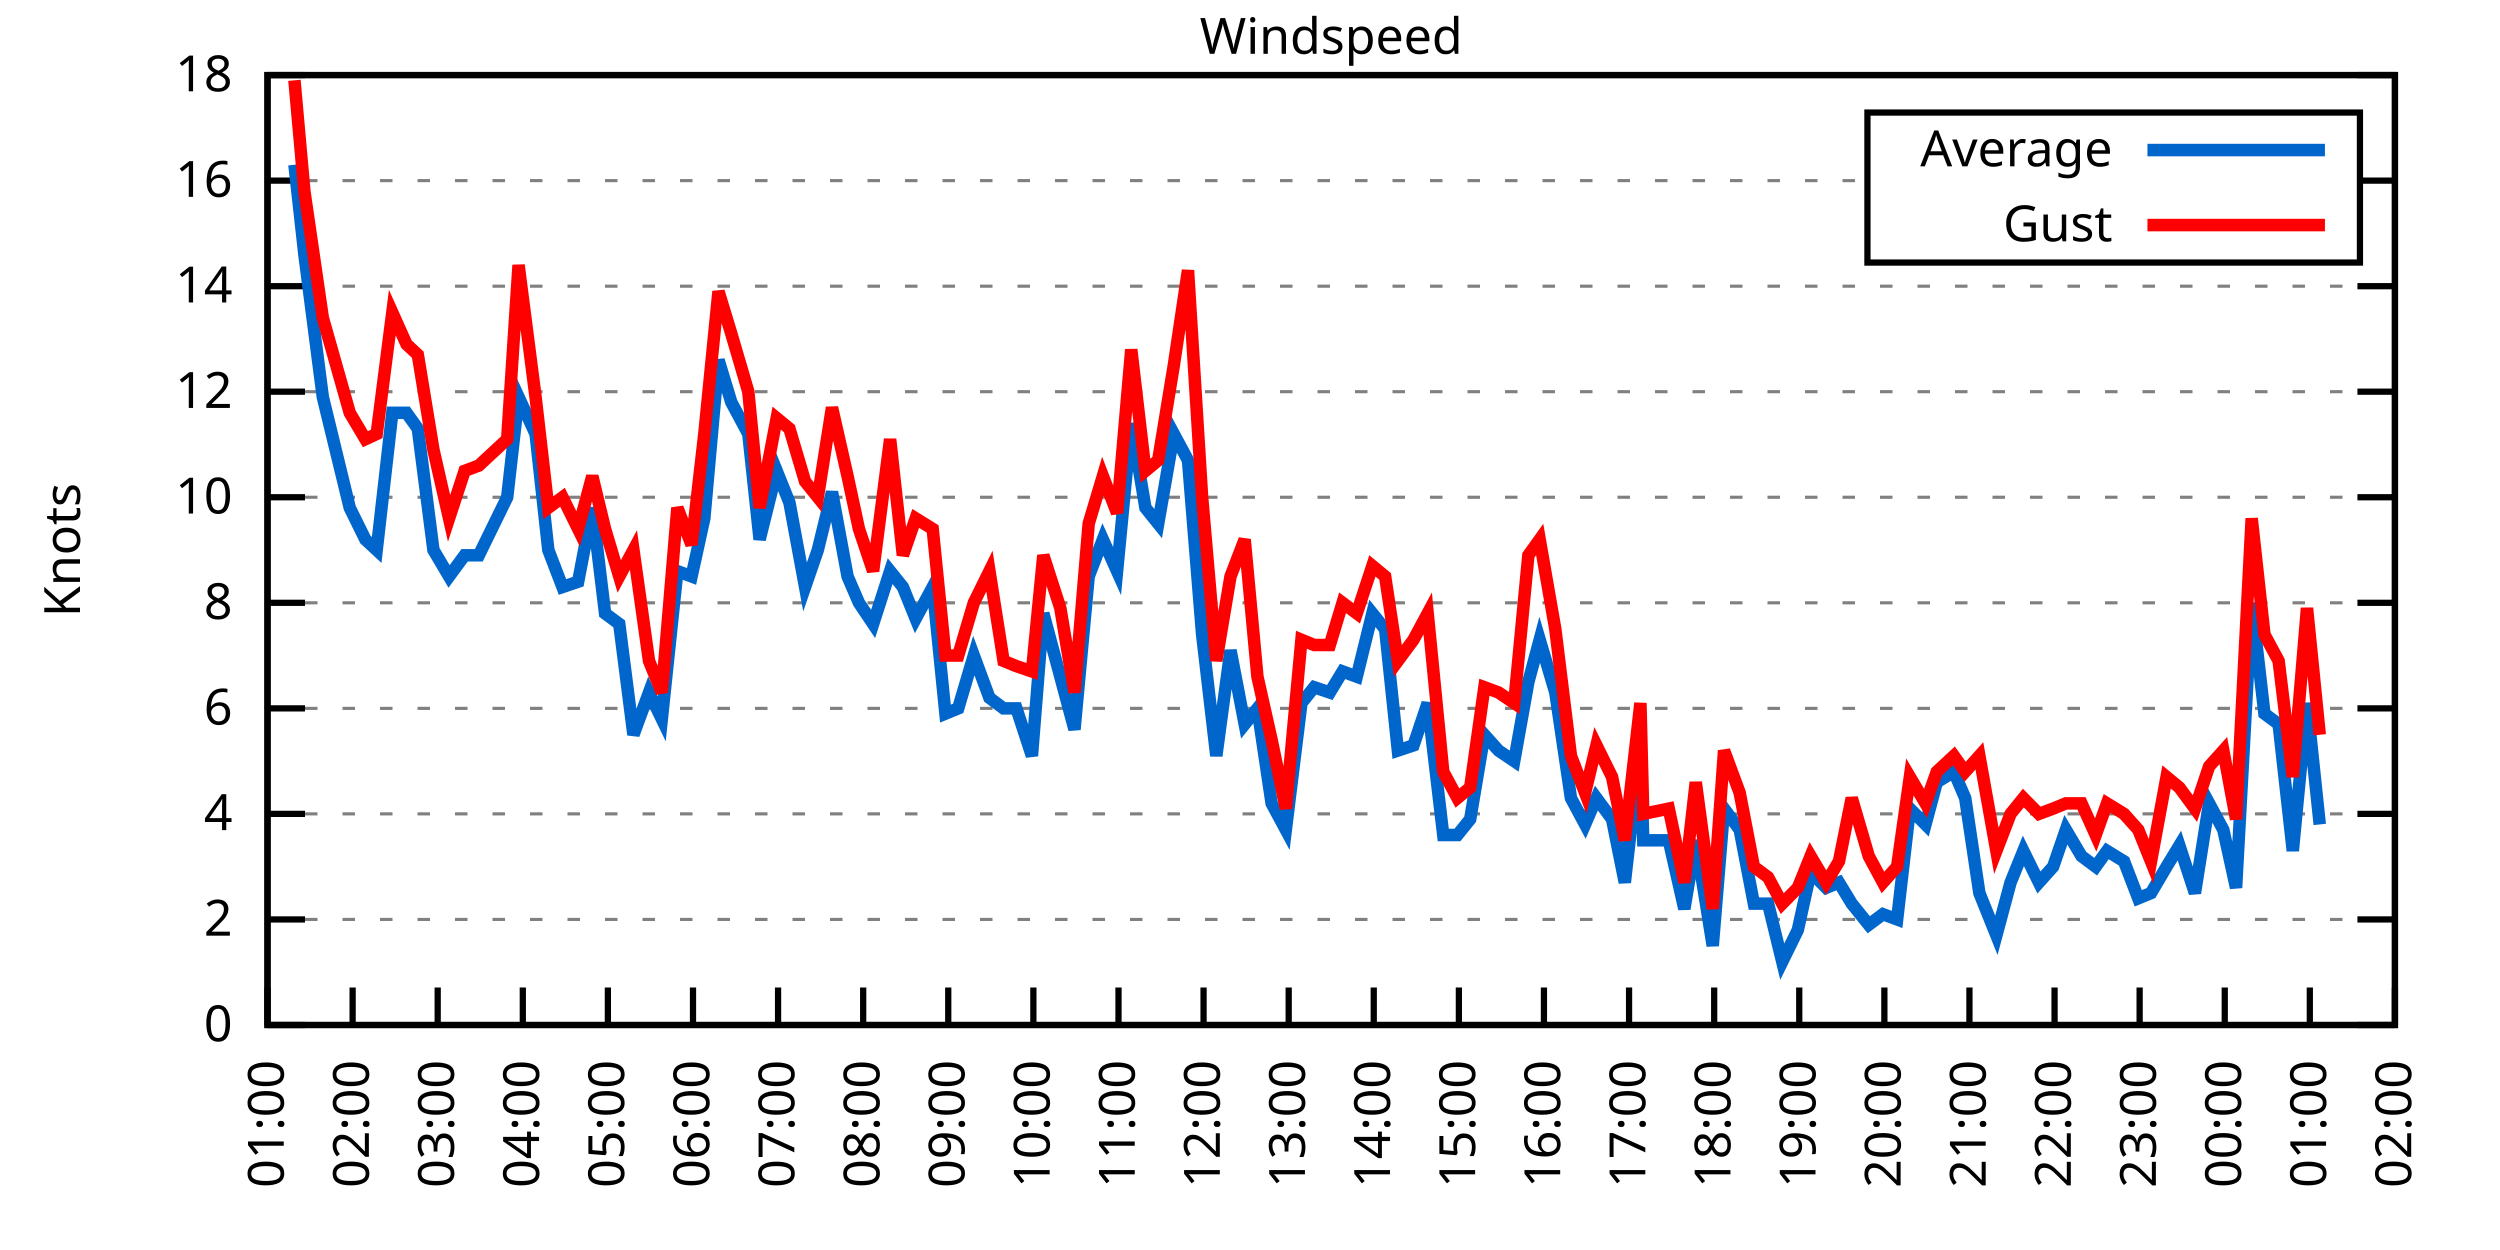
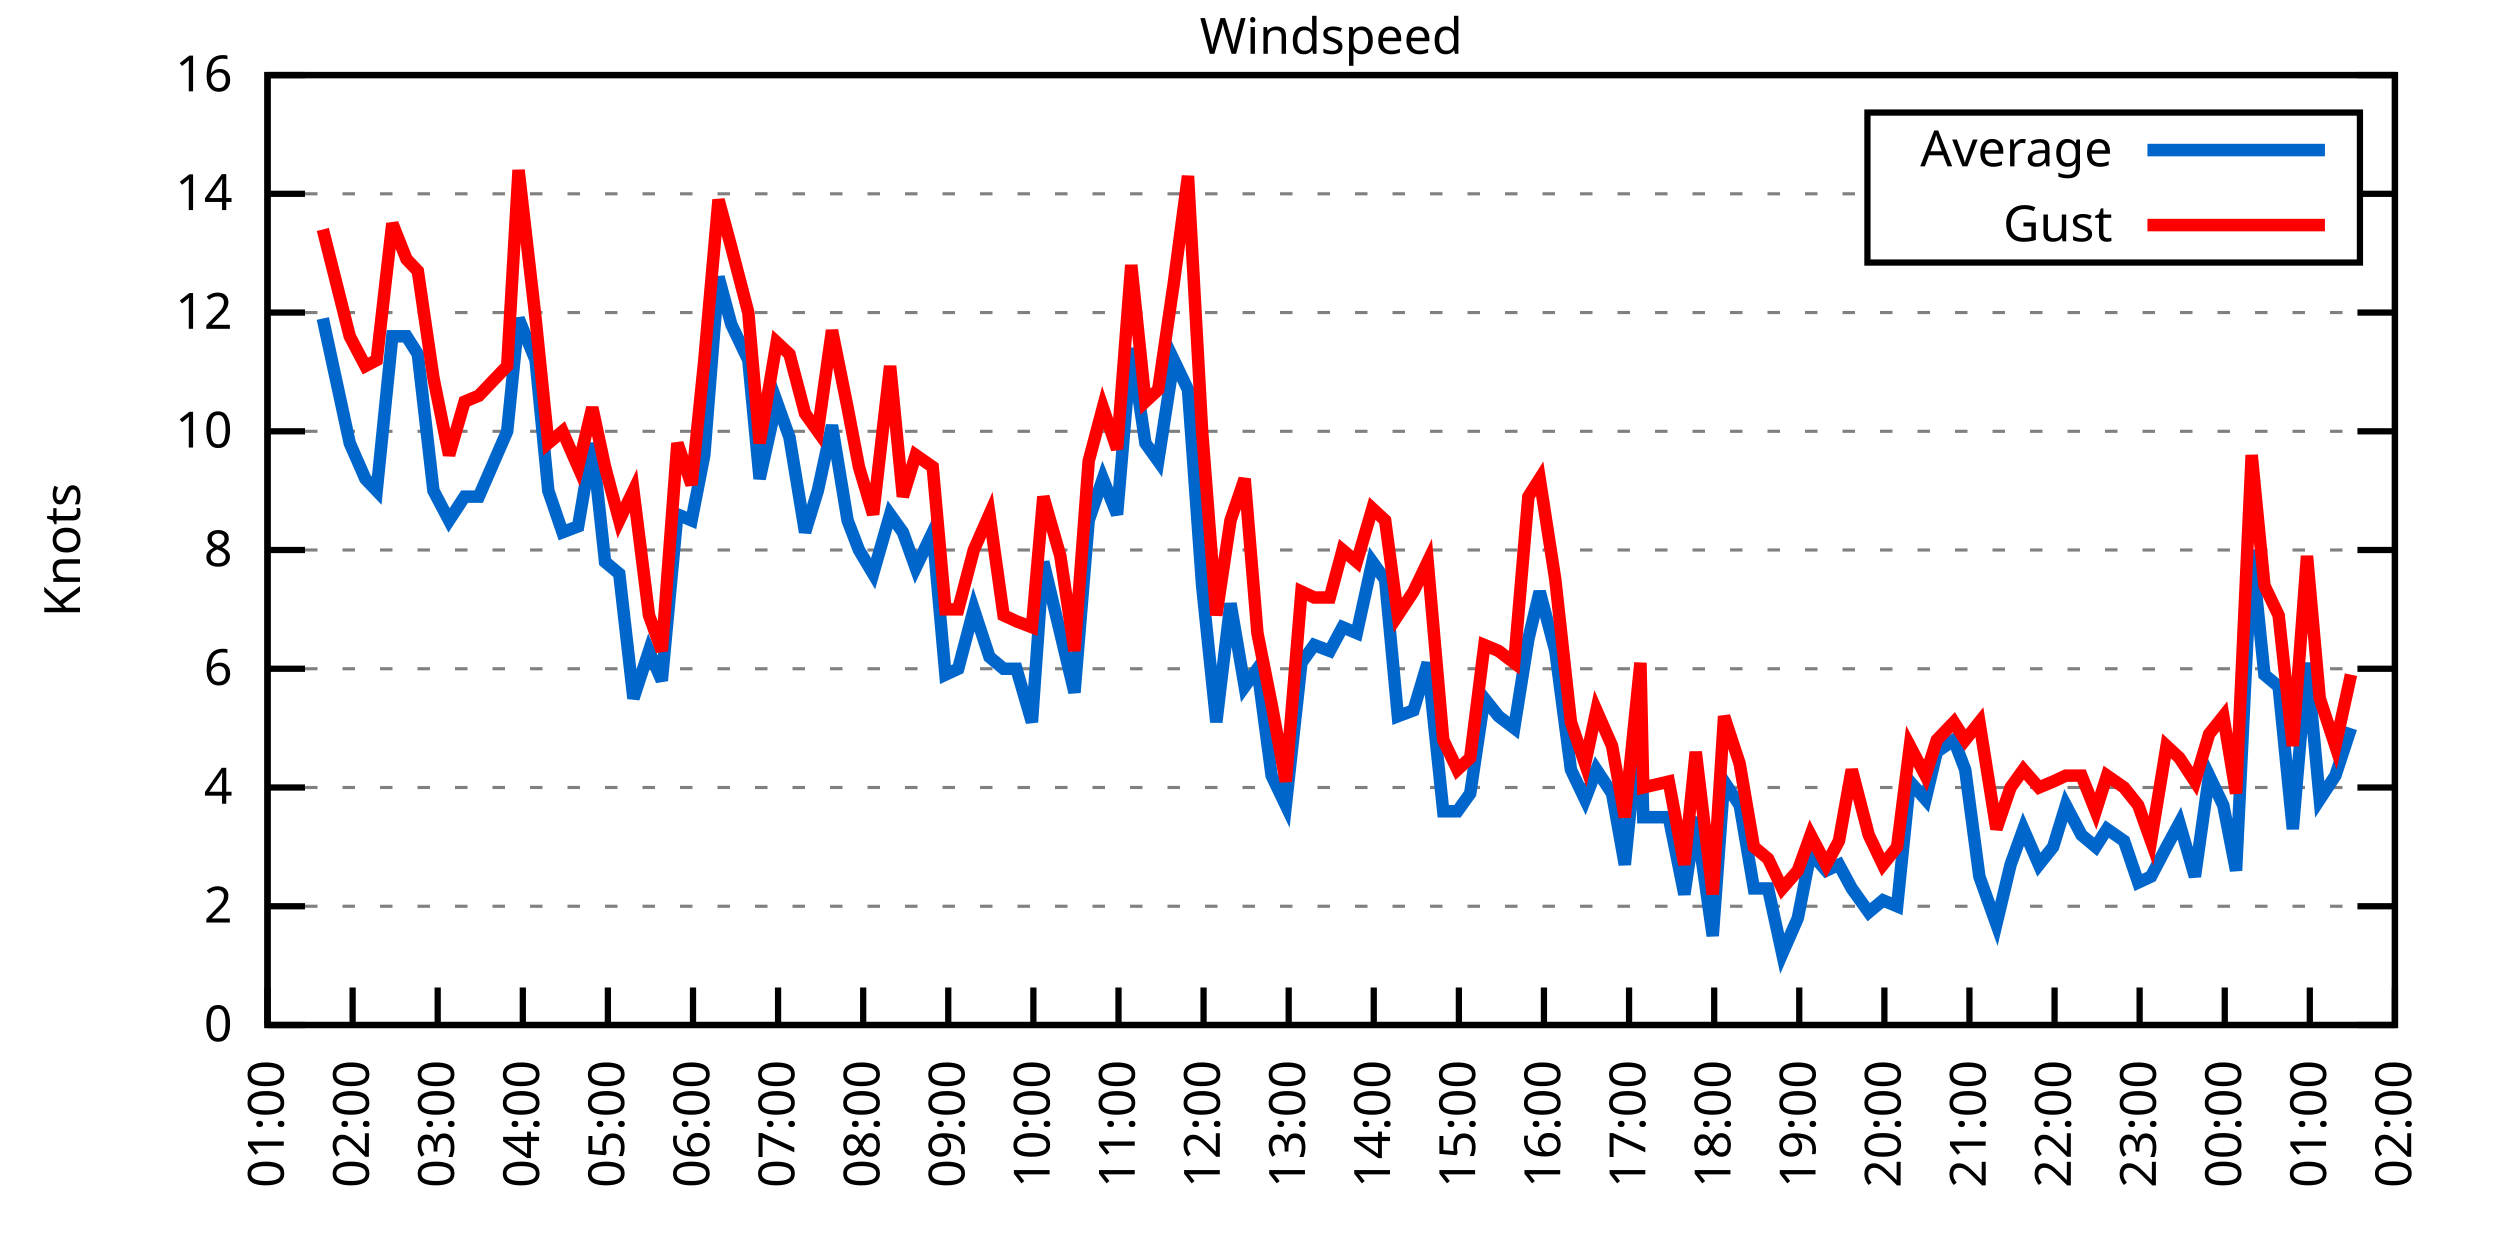
<svg xmlns="http://www.w3.org/2000/svg" xmlns:xlink="http://www.w3.org/1999/xlink" width="400" height="200" viewBox="0 0 400 200">
  <g id="gnuplot_canvas">
    <rect x="0" y="0" width="400" height="200" fill="none" />
    <defs>
      <circle id="gpDot" r="0.5" stroke-width="0.5" stroke="currentColor" />
      <path id="gpPt0" stroke-width="0.333" stroke="currentColor" d="M-1,0 h2 M0,-1 v2" />
      <path id="gpPt1" stroke-width="0.333" stroke="currentColor" d="M-1,-1 L1,1 M1,-1 L-1,1" />
      <path id="gpPt2" stroke-width="0.333" stroke="currentColor" d="M-1,0 L1,0 M0,-1 L0,1 M-1,-1 L1,1 M-1,1 L1,-1" />
      <rect id="gpPt3" stroke-width="0.333" stroke="currentColor" x="-1" y="-1" width="2" height="2" />
      <rect id="gpPt4" stroke-width="0.333" stroke="currentColor" fill="currentColor" x="-1" y="-1" width="2" height="2" />
      <circle id="gpPt5" stroke-width="0.333" stroke="currentColor" cx="0" cy="0" r="1" />
      <use xlink:href="#gpPt5" id="gpPt6" fill="currentColor" stroke="none" />
      <path id="gpPt7" stroke-width="0.333" stroke="currentColor" d="M0,-1.33 L-1.33,0.67 L1.33,0.67 z" />
      <use xlink:href="#gpPt7" id="gpPt8" fill="currentColor" stroke="none" />
      <use xlink:href="#gpPt7" id="gpPt9" stroke="currentColor" transform="rotate(180)" />
      <use xlink:href="#gpPt9" id="gpPt10" fill="currentColor" stroke="none" />
      <use xlink:href="#gpPt3" id="gpPt11" stroke="currentColor" transform="rotate(45)" />
      <use xlink:href="#gpPt11" id="gpPt12" fill="currentColor" stroke="none" />
      <path id="gpPt13" stroke-width="0.333" stroke="currentColor" d="M0,1.330 L1.265,0.411 L0.782,-1.067 L-0.782,-1.076 L-1.265,0.411 z" />
      <use xlink:href="#gpPt13" id="gpPt14" fill="currentColor" stroke="none" />
      <filter id="textbox" filterUnits="objectBoundingBox" x="0" y="0" height="1" width="1">
        <feFlood flood-color="white" flood-opacity="1" result="bgnd" />
        <feComposite in="SourceGraphic" in2="bgnd" operator="atop" />
      </filter>
      <filter id="greybox" filterUnits="objectBoundingBox" x="0" y="0" height="1" width="1">
        <feFlood flood-color="lightgrey" flood-opacity="1" result="grey" />
        <feComposite in="SourceGraphic" in2="grey" operator="atop" />
      </filter>
    </defs>
    <g fill="none" color="white" stroke="currentColor" stroke-width="1.00" stroke-linecap="butt" stroke-linejoin="miter">
</g>
    <g fill="none" color="black" stroke="currentColor" stroke-width="1.00" stroke-linecap="butt" stroke-linejoin="miter">
      <g stroke="none" shape-rendering="crispEdges">
        <polygon fill="rgb(255, 255, 255)" points="42.80,164.00 383.18,164.00 383.18,12.02 42.80,12.02 " />
      </g>
    </g>
    <g fill="none" color="black" stroke="currentColor" stroke-width="1.00" stroke-linecap="butt" stroke-linejoin="miter">
</g>
    <g fill="none" color="black" stroke="black" stroke-width="0.50" stroke-linecap="butt" stroke-linejoin="miter">
</g>
    <g fill="none" color="gray" stroke="currentColor" stroke-width="0.50" stroke-linecap="butt" stroke-linejoin="miter">
      <path stroke="gray" stroke-dasharray="2,4" class="gridline" d="M42.80,164.00 L383.19,164.00  " />
    </g>
    <g fill="none" color="gray" stroke="gray" stroke-width="1.00" stroke-linecap="butt" stroke-linejoin="miter">
</g>
    <g fill="none" color="black" stroke="currentColor" stroke-width="1.00" stroke-linecap="butt" stroke-linejoin="miter">
      <path stroke="black" d="M42.80,164.00 L48.80,164.00 M383.19,164.00 L377.19,164.00  " />
      <g transform="translate(37.20,166.60)" stroke="none" fill="black" font-family="Sans" font-size="8.00" text-anchor="end">
        <text>
          <tspan font-family="Sans"> 0</tspan>
        </text>
      </g>
    </g>
    <g fill="none" color="black" stroke="currentColor" stroke-width="1.00" stroke-linecap="butt" stroke-linejoin="miter">
</g>
    <g fill="none" color="black" stroke="black" stroke-width="0.50" stroke-linecap="butt" stroke-linejoin="miter">
</g>
    <g fill="none" color="gray" stroke="currentColor" stroke-width="0.50" stroke-linecap="butt" stroke-linejoin="miter">
-       <path stroke="gray" stroke-dasharray="2,4" class="gridline" d="M42.80,147.11 L383.19,147.11  " />
-     </g>
-     <g fill="none" color="gray" stroke="gray" stroke-width="1.00" stroke-linecap="butt" stroke-linejoin="miter">
- </g>
-     <g fill="none" color="black" stroke="currentColor" stroke-width="1.00" stroke-linecap="butt" stroke-linejoin="miter">
-       <path stroke="black" d="M42.80,147.11 L48.80,147.11 M383.19,147.11 L377.19,147.11  " />
-       <g transform="translate(37.20,149.71)" stroke="none" fill="black" font-family="Sans" font-size="8.00" text-anchor="end">
+       <path stroke="gray" stroke-dasharray="2,4" class="gridline" d="M42.80,145.00 L383.19,145.00  " />
+     </g>
+     <g fill="none" color="gray" stroke="gray" stroke-width="1.00" stroke-linecap="butt" stroke-linejoin="miter">
+ </g>
+     <g fill="none" color="black" stroke="currentColor" stroke-width="1.00" stroke-linecap="butt" stroke-linejoin="miter">
+       <path stroke="black" d="M42.80,145.00 L48.80,145.00 M383.19,145.00 L377.19,145.00  " />
+       <g transform="translate(37.20,147.60)" stroke="none" fill="black" font-family="Sans" font-size="8.00" text-anchor="end">
        <text>
          <tspan font-family="Sans"> 2</tspan>
        </text>
      </g>
    </g>
    <g fill="none" color="black" stroke="currentColor" stroke-width="1.00" stroke-linecap="butt" stroke-linejoin="miter">
</g>
    <g fill="none" color="black" stroke="black" stroke-width="0.50" stroke-linecap="butt" stroke-linejoin="miter">
</g>
    <g fill="none" color="gray" stroke="currentColor" stroke-width="0.50" stroke-linecap="butt" stroke-linejoin="miter">
-       <path stroke="gray" stroke-dasharray="2,4" class="gridline" d="M42.80,130.22 L383.19,130.22  " />
-     </g>
-     <g fill="none" color="gray" stroke="gray" stroke-width="1.00" stroke-linecap="butt" stroke-linejoin="miter">
- </g>
-     <g fill="none" color="black" stroke="currentColor" stroke-width="1.00" stroke-linecap="butt" stroke-linejoin="miter">
-       <path stroke="black" d="M42.80,130.22 L48.80,130.22 M383.19,130.22 L377.19,130.22  " />
-       <g transform="translate(37.20,132.82)" stroke="none" fill="black" font-family="Sans" font-size="8.00" text-anchor="end">
+       <path stroke="gray" stroke-dasharray="2,4" class="gridline" d="M42.80,126.00 L383.19,126.00  " />
+     </g>
+     <g fill="none" color="gray" stroke="gray" stroke-width="1.00" stroke-linecap="butt" stroke-linejoin="miter">
+ </g>
+     <g fill="none" color="black" stroke="currentColor" stroke-width="1.00" stroke-linecap="butt" stroke-linejoin="miter">
+       <path stroke="black" d="M42.80,126.00 L48.80,126.00 M383.19,126.00 L377.19,126.00  " />
+       <g transform="translate(37.20,128.60)" stroke="none" fill="black" font-family="Sans" font-size="8.00" text-anchor="end">
        <text>
          <tspan font-family="Sans"> 4</tspan>
        </text>
      </g>
    </g>
    <g fill="none" color="black" stroke="currentColor" stroke-width="1.00" stroke-linecap="butt" stroke-linejoin="miter">
</g>
    <g fill="none" color="black" stroke="black" stroke-width="0.50" stroke-linecap="butt" stroke-linejoin="miter">
</g>
    <g fill="none" color="gray" stroke="currentColor" stroke-width="0.50" stroke-linecap="butt" stroke-linejoin="miter">
-       <path stroke="gray" stroke-dasharray="2,4" class="gridline" d="M42.80,113.34 L383.19,113.34  " />
-     </g>
-     <g fill="none" color="gray" stroke="gray" stroke-width="1.00" stroke-linecap="butt" stroke-linejoin="miter">
- </g>
-     <g fill="none" color="black" stroke="currentColor" stroke-width="1.00" stroke-linecap="butt" stroke-linejoin="miter">
-       <path stroke="black" d="M42.80,113.34 L48.80,113.34 M383.19,113.34 L377.19,113.34  " />
-       <g transform="translate(37.20,115.94)" stroke="none" fill="black" font-family="Sans" font-size="8.00" text-anchor="end">
+       <path stroke="gray" stroke-dasharray="2,4" class="gridline" d="M42.80,107.00 L383.19,107.00  " />
+     </g>
+     <g fill="none" color="gray" stroke="gray" stroke-width="1.00" stroke-linecap="butt" stroke-linejoin="miter">
+ </g>
+     <g fill="none" color="black" stroke="currentColor" stroke-width="1.00" stroke-linecap="butt" stroke-linejoin="miter">
+       <path stroke="black" d="M42.80,107.00 L48.80,107.00 M383.19,107.00 L377.19,107.00  " />
+       <g transform="translate(37.20,109.60)" stroke="none" fill="black" font-family="Sans" font-size="8.00" text-anchor="end">
        <text>
          <tspan font-family="Sans"> 6</tspan>
        </text>
      </g>
    </g>
    <g fill="none" color="black" stroke="currentColor" stroke-width="1.00" stroke-linecap="butt" stroke-linejoin="miter">
</g>
    <g fill="none" color="black" stroke="black" stroke-width="0.50" stroke-linecap="butt" stroke-linejoin="miter">
</g>
    <g fill="none" color="gray" stroke="currentColor" stroke-width="0.50" stroke-linecap="butt" stroke-linejoin="miter">
-       <path stroke="gray" stroke-dasharray="2,4" class="gridline" d="M42.80,96.45 L383.19,96.45  " />
-     </g>
-     <g fill="none" color="gray" stroke="gray" stroke-width="1.00" stroke-linecap="butt" stroke-linejoin="miter">
- </g>
-     <g fill="none" color="black" stroke="currentColor" stroke-width="1.00" stroke-linecap="butt" stroke-linejoin="miter">
-       <path stroke="black" d="M42.80,96.45 L48.80,96.45 M383.19,96.45 L377.19,96.45  " />
-       <g transform="translate(37.20,99.05)" stroke="none" fill="black" font-family="Sans" font-size="8.00" text-anchor="end">
+       <path stroke="gray" stroke-dasharray="2,4" class="gridline" d="M42.80,88.00 L383.19,88.00  " />
+     </g>
+     <g fill="none" color="gray" stroke="gray" stroke-width="1.00" stroke-linecap="butt" stroke-linejoin="miter">
+ </g>
+     <g fill="none" color="black" stroke="currentColor" stroke-width="1.00" stroke-linecap="butt" stroke-linejoin="miter">
+       <path stroke="black" d="M42.80,88.00 L48.80,88.00 M383.19,88.00 L377.19,88.00  " />
+       <g transform="translate(37.20,90.60)" stroke="none" fill="black" font-family="Sans" font-size="8.00" text-anchor="end">
        <text>
          <tspan font-family="Sans"> 8</tspan>
        </text>
      </g>
    </g>
    <g fill="none" color="black" stroke="currentColor" stroke-width="1.00" stroke-linecap="butt" stroke-linejoin="miter">
</g>
    <g fill="none" color="black" stroke="black" stroke-width="0.50" stroke-linecap="butt" stroke-linejoin="miter">
</g>
    <g fill="none" color="gray" stroke="currentColor" stroke-width="0.50" stroke-linecap="butt" stroke-linejoin="miter">
-       <path stroke="gray" stroke-dasharray="2,4" class="gridline" d="M42.80,79.56 L383.19,79.56  " />
-     </g>
-     <g fill="none" color="gray" stroke="gray" stroke-width="1.00" stroke-linecap="butt" stroke-linejoin="miter">
- </g>
-     <g fill="none" color="black" stroke="currentColor" stroke-width="1.00" stroke-linecap="butt" stroke-linejoin="miter">
-       <path stroke="black" d="M42.80,79.56 L48.80,79.56 M383.19,79.56 L377.19,79.56  " />
-       <g transform="translate(37.20,82.16)" stroke="none" fill="black" font-family="Sans" font-size="8.00" text-anchor="end">
+       <path stroke="gray" stroke-dasharray="2,4" class="gridline" d="M42.80,69.01 L383.19,69.01  " />
+     </g>
+     <g fill="none" color="gray" stroke="gray" stroke-width="1.00" stroke-linecap="butt" stroke-linejoin="miter">
+ </g>
+     <g fill="none" color="black" stroke="currentColor" stroke-width="1.00" stroke-linecap="butt" stroke-linejoin="miter">
+       <path stroke="black" d="M42.80,69.01 L48.80,69.01 M383.19,69.01 L377.19,69.01  " />
+       <g transform="translate(37.20,71.61)" stroke="none" fill="black" font-family="Sans" font-size="8.00" text-anchor="end">
        <text>
          <tspan font-family="Sans"> 10</tspan>
        </text>
      </g>
    </g>
    <g fill="none" color="black" stroke="currentColor" stroke-width="1.00" stroke-linecap="butt" stroke-linejoin="miter">
</g>
    <g fill="none" color="black" stroke="black" stroke-width="0.50" stroke-linecap="butt" stroke-linejoin="miter">
</g>
    <g fill="none" color="gray" stroke="currentColor" stroke-width="0.50" stroke-linecap="butt" stroke-linejoin="miter">
-       <path stroke="gray" stroke-dasharray="2,4" class="gridline" d="M42.80,62.67 L383.19,62.67  " />
-     </g>
-     <g fill="none" color="gray" stroke="gray" stroke-width="1.00" stroke-linecap="butt" stroke-linejoin="miter">
- </g>
-     <g fill="none" color="black" stroke="currentColor" stroke-width="1.00" stroke-linecap="butt" stroke-linejoin="miter">
-       <path stroke="black" d="M42.80,62.67 L48.80,62.67 M383.19,62.67 L377.19,62.67  " />
-       <g transform="translate(37.20,65.27)" stroke="none" fill="black" font-family="Sans" font-size="8.00" text-anchor="end">
+       <path stroke="gray" stroke-dasharray="2,4" class="gridline" d="M42.80,50.01 L383.19,50.01  " />
+     </g>
+     <g fill="none" color="gray" stroke="gray" stroke-width="1.00" stroke-linecap="butt" stroke-linejoin="miter">
+ </g>
+     <g fill="none" color="black" stroke="currentColor" stroke-width="1.00" stroke-linecap="butt" stroke-linejoin="miter">
+       <path stroke="black" d="M42.80,50.01 L48.80,50.01 M383.19,50.01 L377.19,50.01  " />
+       <g transform="translate(37.20,52.61)" stroke="none" fill="black" font-family="Sans" font-size="8.00" text-anchor="end">
        <text>
          <tspan font-family="Sans"> 12</tspan>
        </text>
      </g>
    </g>
    <g fill="none" color="black" stroke="currentColor" stroke-width="1.00" stroke-linecap="butt" stroke-linejoin="miter">
</g>
    <g fill="none" color="black" stroke="black" stroke-width="0.50" stroke-linecap="butt" stroke-linejoin="miter">
</g>
    <g fill="none" color="gray" stroke="currentColor" stroke-width="0.50" stroke-linecap="butt" stroke-linejoin="miter">
-       <path stroke="gray" stroke-dasharray="2,4" class="gridline" d="M42.80,45.79 L383.19,45.79  " />
-     </g>
-     <g fill="none" color="gray" stroke="gray" stroke-width="1.00" stroke-linecap="butt" stroke-linejoin="miter">
- </g>
-     <g fill="none" color="black" stroke="currentColor" stroke-width="1.00" stroke-linecap="butt" stroke-linejoin="miter">
-       <path stroke="black" d="M42.80,45.79 L48.80,45.79 M383.19,45.79 L377.19,45.79  " />
-       <g transform="translate(37.20,48.39)" stroke="none" fill="black" font-family="Sans" font-size="8.00" text-anchor="end">
+       <path stroke="gray" stroke-dasharray="2,4" class="gridline" d="M42.80,31.01 L298.79,31.01 M377.59,31.01 L383.19,31.01  " />
+     </g>
+     <g fill="none" color="gray" stroke="gray" stroke-width="1.00" stroke-linecap="butt" stroke-linejoin="miter">
+ </g>
+     <g fill="none" color="black" stroke="currentColor" stroke-width="1.00" stroke-linecap="butt" stroke-linejoin="miter">
+       <path stroke="black" d="M42.80,31.01 L48.80,31.01 M383.19,31.01 L377.19,31.01  " />
+       <g transform="translate(37.20,33.61)" stroke="none" fill="black" font-family="Sans" font-size="8.00" text-anchor="end">
        <text>
          <tspan font-family="Sans"> 14</tspan>
-         </text>
-       </g>
-     </g>
-     <g fill="none" color="black" stroke="currentColor" stroke-width="1.00" stroke-linecap="butt" stroke-linejoin="miter">
- </g>
-     <g fill="none" color="black" stroke="black" stroke-width="0.50" stroke-linecap="butt" stroke-linejoin="miter">
- </g>
-     <g fill="none" color="gray" stroke="currentColor" stroke-width="0.50" stroke-linecap="butt" stroke-linejoin="miter">
-       <path stroke="gray" stroke-dasharray="2,4" class="gridline" d="M42.80,28.90 L298.79,28.90 M377.59,28.90 L383.19,28.90  " />
-     </g>
-     <g fill="none" color="gray" stroke="gray" stroke-width="1.00" stroke-linecap="butt" stroke-linejoin="miter">
- </g>
-     <g fill="none" color="black" stroke="currentColor" stroke-width="1.00" stroke-linecap="butt" stroke-linejoin="miter">
-       <path stroke="black" d="M42.80,28.90 L48.80,28.90 M383.19,28.90 L377.19,28.90  " />
-       <g transform="translate(37.20,31.50)" stroke="none" fill="black" font-family="Sans" font-size="8.00" text-anchor="end">
-         <text>
-           <tspan font-family="Sans"> 16</tspan>
        </text>
      </g>
    </g>
    <g fill="none" color="black" stroke="currentColor" stroke-width="1.00" stroke-linecap="butt" stroke-linejoin="miter">
</g>
    <g fill="none" color="black" stroke="black" stroke-width="0.50" stroke-linecap="butt" stroke-linejoin="miter">
</g>
    <g fill="none" color="gray" stroke="currentColor" stroke-width="0.50" stroke-linecap="butt" stroke-linejoin="miter">
      <path stroke="gray" stroke-dasharray="2,4" class="gridline" d="M42.80,12.01 L383.19,12.01  " />
    </g>
    <g fill="none" color="gray" stroke="gray" stroke-width="1.00" stroke-linecap="butt" stroke-linejoin="miter">
</g>
    <g fill="none" color="black" stroke="currentColor" stroke-width="1.00" stroke-linecap="butt" stroke-linejoin="miter">
      <path stroke="black" d="M42.80,12.01 L48.80,12.01 M383.19,12.01 L377.19,12.01  " />
      <g transform="translate(37.20,14.61)" stroke="none" fill="black" font-family="Sans" font-size="8.00" text-anchor="end">
        <text>
-           <tspan font-family="Sans"> 18</tspan>
+           <tspan font-family="Sans"> 16</tspan>
        </text>
      </g>
    </g>
    <g fill="none" color="black" stroke="currentColor" stroke-width="1.00" stroke-linecap="butt" stroke-linejoin="miter">
      <path stroke="black" d="M42.80,164.00 L42.80,158.00  " />
      <g transform="translate(45.40,169.60) rotate(270.00)" stroke="none" fill="black" font-family="Sans" font-size="8.00" text-anchor="end">
        <text>
          <tspan font-family="Sans">01:00</tspan>
        </text>
      </g>
    </g>
    <g fill="none" color="black" stroke="currentColor" stroke-width="1.00" stroke-linecap="butt" stroke-linejoin="miter">
      <path stroke="black" d="M56.42,164.00 L56.42,158.00  " />
      <g transform="translate(59.02,169.60) rotate(270.00)" stroke="none" fill="black" font-family="Sans" font-size="8.00" text-anchor="end">
        <text>
          <tspan font-family="Sans">02:00</tspan>
        </text>
      </g>
    </g>
    <g fill="none" color="black" stroke="currentColor" stroke-width="1.00" stroke-linecap="butt" stroke-linejoin="miter">
      <path stroke="black" d="M70.03,164.00 L70.03,158.00  " />
      <g transform="translate(72.63,169.60) rotate(270.00)" stroke="none" fill="black" font-family="Sans" font-size="8.00" text-anchor="end">
        <text>
          <tspan font-family="Sans">03:00</tspan>
        </text>
      </g>
    </g>
    <g fill="none" color="black" stroke="currentColor" stroke-width="1.00" stroke-linecap="butt" stroke-linejoin="miter">
      <path stroke="black" d="M83.65,164.00 L83.65,158.00  " />
      <g transform="translate(86.25,169.60) rotate(270.00)" stroke="none" fill="black" font-family="Sans" font-size="8.00" text-anchor="end">
        <text>
          <tspan font-family="Sans">04:00</tspan>
        </text>
      </g>
    </g>
    <g fill="none" color="black" stroke="currentColor" stroke-width="1.00" stroke-linecap="butt" stroke-linejoin="miter">
      <path stroke="black" d="M97.26,164.00 L97.26,158.00  " />
      <g transform="translate(99.86,169.60) rotate(270.00)" stroke="none" fill="black" font-family="Sans" font-size="8.00" text-anchor="end">
        <text>
          <tspan font-family="Sans">05:00</tspan>
        </text>
      </g>
    </g>
    <g fill="none" color="black" stroke="currentColor" stroke-width="1.00" stroke-linecap="butt" stroke-linejoin="miter">
      <path stroke="black" d="M110.88,164.00 L110.88,158.00  " />
      <g transform="translate(113.48,169.60) rotate(270.00)" stroke="none" fill="black" font-family="Sans" font-size="8.00" text-anchor="end">
        <text>
          <tspan font-family="Sans">06:00</tspan>
        </text>
      </g>
    </g>
    <g fill="none" color="black" stroke="currentColor" stroke-width="1.00" stroke-linecap="butt" stroke-linejoin="miter">
      <path stroke="black" d="M124.49,164.00 L124.49,158.00  " />
      <g transform="translate(127.09,169.60) rotate(270.00)" stroke="none" fill="black" font-family="Sans" font-size="8.00" text-anchor="end">
        <text>
          <tspan font-family="Sans">07:00</tspan>
        </text>
      </g>
    </g>
    <g fill="none" color="black" stroke="currentColor" stroke-width="1.00" stroke-linecap="butt" stroke-linejoin="miter">
      <path stroke="black" d="M138.11,164.00 L138.11,158.00  " />
      <g transform="translate(140.71,169.60) rotate(270.00)" stroke="none" fill="black" font-family="Sans" font-size="8.00" text-anchor="end">
        <text>
          <tspan font-family="Sans">08:00</tspan>
        </text>
      </g>
    </g>
    <g fill="none" color="black" stroke="currentColor" stroke-width="1.00" stroke-linecap="butt" stroke-linejoin="miter">
      <path stroke="black" d="M151.72,164.00 L151.72,158.00  " />
      <g transform="translate(154.32,169.60) rotate(270.00)" stroke="none" fill="black" font-family="Sans" font-size="8.00" text-anchor="end">
        <text>
          <tspan font-family="Sans">09:00</tspan>
        </text>
      </g>
    </g>
    <g fill="none" color="black" stroke="currentColor" stroke-width="1.00" stroke-linecap="butt" stroke-linejoin="miter">
      <path stroke="black" d="M165.34,164.00 L165.34,158.00  " />
      <g transform="translate(167.94,169.60) rotate(270.00)" stroke="none" fill="black" font-family="Sans" font-size="8.00" text-anchor="end">
        <text>
          <tspan font-family="Sans">10:00</tspan>
        </text>
      </g>
    </g>
    <g fill="none" color="black" stroke="currentColor" stroke-width="1.00" stroke-linecap="butt" stroke-linejoin="miter">
      <path stroke="black" d="M178.96,164.00 L178.96,158.00  " />
      <g transform="translate(181.56,169.60) rotate(270.00)" stroke="none" fill="black" font-family="Sans" font-size="8.00" text-anchor="end">
        <text>
          <tspan font-family="Sans">11:00</tspan>
        </text>
      </g>
    </g>
    <g fill="none" color="black" stroke="currentColor" stroke-width="1.00" stroke-linecap="butt" stroke-linejoin="miter">
      <path stroke="black" d="M192.57,164.00 L192.57,158.00  " />
      <g transform="translate(195.17,169.60) rotate(270.00)" stroke="none" fill="black" font-family="Sans" font-size="8.00" text-anchor="end">
        <text>
          <tspan font-family="Sans">12:00</tspan>
        </text>
      </g>
    </g>
    <g fill="none" color="black" stroke="currentColor" stroke-width="1.00" stroke-linecap="butt" stroke-linejoin="miter">
      <path stroke="black" d="M206.19,164.00 L206.19,158.00  " />
      <g transform="translate(208.79,169.60) rotate(270.00)" stroke="none" fill="black" font-family="Sans" font-size="8.00" text-anchor="end">
        <text>
          <tspan font-family="Sans">13:00</tspan>
        </text>
      </g>
    </g>
    <g fill="none" color="black" stroke="currentColor" stroke-width="1.00" stroke-linecap="butt" stroke-linejoin="miter">
      <path stroke="black" d="M219.80,164.00 L219.80,158.00  " />
      <g transform="translate(222.40,169.60) rotate(270.00)" stroke="none" fill="black" font-family="Sans" font-size="8.00" text-anchor="end">
        <text>
          <tspan font-family="Sans">14:00</tspan>
        </text>
      </g>
    </g>
    <g fill="none" color="black" stroke="currentColor" stroke-width="1.00" stroke-linecap="butt" stroke-linejoin="miter">
      <path stroke="black" d="M233.42,164.00 L233.42,158.00  " />
      <g transform="translate(236.02,169.60) rotate(270.00)" stroke="none" fill="black" font-family="Sans" font-size="8.00" text-anchor="end">
        <text>
          <tspan font-family="Sans">15:00</tspan>
        </text>
      </g>
    </g>
    <g fill="none" color="black" stroke="currentColor" stroke-width="1.00" stroke-linecap="butt" stroke-linejoin="miter">
      <path stroke="black" d="M247.03,164.00 L247.03,158.00  " />
      <g transform="translate(249.63,169.60) rotate(270.00)" stroke="none" fill="black" font-family="Sans" font-size="8.00" text-anchor="end">
        <text>
          <tspan font-family="Sans">16:00</tspan>
        </text>
      </g>
    </g>
    <g fill="none" color="black" stroke="currentColor" stroke-width="1.00" stroke-linecap="butt" stroke-linejoin="miter">
      <path stroke="black" d="M260.65,164.00 L260.65,158.00  " />
      <g transform="translate(263.25,169.60) rotate(270.00)" stroke="none" fill="black" font-family="Sans" font-size="8.00" text-anchor="end">
        <text>
          <tspan font-family="Sans">17:00</tspan>
        </text>
      </g>
    </g>
    <g fill="none" color="black" stroke="currentColor" stroke-width="1.00" stroke-linecap="butt" stroke-linejoin="miter">
      <path stroke="black" d="M274.27,164.00 L274.27,158.00  " />
      <g transform="translate(276.87,169.60) rotate(270.00)" stroke="none" fill="black" font-family="Sans" font-size="8.00" text-anchor="end">
        <text>
          <tspan font-family="Sans">18:00</tspan>
        </text>
      </g>
    </g>
    <g fill="none" color="black" stroke="currentColor" stroke-width="1.00" stroke-linecap="butt" stroke-linejoin="miter">
      <path stroke="black" d="M287.88,164.00 L287.88,158.00  " />
      <g transform="translate(290.48,169.60) rotate(270.00)" stroke="none" fill="black" font-family="Sans" font-size="8.00" text-anchor="end">
        <text>
          <tspan font-family="Sans">19:00</tspan>
        </text>
      </g>
    </g>
    <g fill="none" color="black" stroke="currentColor" stroke-width="1.00" stroke-linecap="butt" stroke-linejoin="miter">
      <path stroke="black" d="M301.50,164.00 L301.50,158.00  " />
      <g transform="translate(304.10,169.60) rotate(270.00)" stroke="none" fill="black" font-family="Sans" font-size="8.00" text-anchor="end">
        <text>
          <tspan font-family="Sans">20:00</tspan>
        </text>
      </g>
    </g>
    <g fill="none" color="black" stroke="currentColor" stroke-width="1.00" stroke-linecap="butt" stroke-linejoin="miter">
      <path stroke="black" d="M315.11,164.00 L315.11,158.00  " />
      <g transform="translate(317.71,169.60) rotate(270.00)" stroke="none" fill="black" font-family="Sans" font-size="8.00" text-anchor="end">
        <text>
          <tspan font-family="Sans">21:00</tspan>
        </text>
      </g>
    </g>
    <g fill="none" color="black" stroke="currentColor" stroke-width="1.00" stroke-linecap="butt" stroke-linejoin="miter">
      <path stroke="black" d="M328.73,164.00 L328.73,158.00  " />
      <g transform="translate(331.33,169.60) rotate(270.00)" stroke="none" fill="black" font-family="Sans" font-size="8.00" text-anchor="end">
        <text>
          <tspan font-family="Sans">22:00</tspan>
        </text>
      </g>
    </g>
    <g fill="none" color="black" stroke="currentColor" stroke-width="1.00" stroke-linecap="butt" stroke-linejoin="miter">
      <path stroke="black" d="M342.34,164.00 L342.34,158.00  " />
      <g transform="translate(344.94,169.60) rotate(270.00)" stroke="none" fill="black" font-family="Sans" font-size="8.00" text-anchor="end">
        <text>
          <tspan font-family="Sans">23:00</tspan>
        </text>
      </g>
    </g>
    <g fill="none" color="black" stroke="currentColor" stroke-width="1.00" stroke-linecap="butt" stroke-linejoin="miter">
      <path stroke="black" d="M355.96,164.00 L355.96,158.00  " />
      <g transform="translate(358.56,169.60) rotate(270.00)" stroke="none" fill="black" font-family="Sans" font-size="8.00" text-anchor="end">
        <text>
          <tspan font-family="Sans">00:00</tspan>
        </text>
      </g>
    </g>
    <g fill="none" color="black" stroke="currentColor" stroke-width="1.00" stroke-linecap="butt" stroke-linejoin="miter">
      <path stroke="black" d="M369.57,164.00 L369.57,158.00  " />
      <g transform="translate(372.17,169.60) rotate(270.00)" stroke="none" fill="black" font-family="Sans" font-size="8.00" text-anchor="end">
        <text>
          <tspan font-family="Sans">01:00</tspan>
        </text>
      </g>
    </g>
    <g fill="none" color="black" stroke="currentColor" stroke-width="1.00" stroke-linecap="butt" stroke-linejoin="miter">
      <path stroke="black" d="M383.19,164.00 L383.19,158.00  " />
      <g transform="translate(385.79,169.60) rotate(270.00)" stroke="none" fill="black" font-family="Sans" font-size="8.00" text-anchor="end">
        <text>
          <tspan font-family="Sans">02:00</tspan>
        </text>
      </g>
    </g>
    <g fill="none" color="black" stroke="currentColor" stroke-width="1.00" stroke-linecap="butt" stroke-linejoin="miter">
</g>
    <g fill="none" color="black" stroke="currentColor" stroke-width="1.00" stroke-linecap="butt" stroke-linejoin="miter">
      <path stroke="black" d="M42.80,12.01 L42.80,164.00 L383.19,164.00 L383.19,12.01 L42.80,12.01 Z  " />
    </g>
    <g fill="none" color="black" stroke="currentColor" stroke-width="1.00" stroke-linecap="butt" stroke-linejoin="miter">
</g>
    <g fill="none" color="black" stroke="currentColor" stroke-width="1.00" stroke-linecap="butt" stroke-linejoin="miter">
      <path stroke="black" d="M298.79,42.01 L298.79,18.01 L377.59,18.01 L377.59,42.01 L298.79,42.01 Z  " />
    </g>
    <g id="Windspeed_plot_1">
      <g fill="none" color="white" stroke="black" stroke-width="2.00" stroke-linecap="butt" stroke-linejoin="miter">
</g>
      <g fill="none" color="black" stroke="currentColor" stroke-width="2.00" stroke-linecap="butt" stroke-linejoin="miter">
        <g transform="translate(337.99,26.61)" stroke="none" fill="black" font-family="Sans" font-size="8.00" text-anchor="end">
          <text>
            <tspan font-family="Sans">Average</tspan>
          </text>
        </g>
      </g>
      <g fill="none" color="black" stroke="currentColor" stroke-width="2.00" stroke-linecap="butt" stroke-linejoin="miter">
-         <path stroke="rgb(  0, 102, 204)" d="M343.59,24.01 L371.99,24.01 M47.11,26.36 L48.70,40.72 L51.65,63.52 L55.96,81.25 L58.46,86.32 L60.27,88.00   L62.77,66.05 L65.04,66.05 L66.85,68.58 L69.35,88.00 L71.85,92.23 L74.34,88.85 L76.61,88.85 L81.15,79.56   L82.97,63.52 L85.69,69.43 L87.73,88.00 L90.00,93.92 L92.50,93.07 L94.77,81.25 L96.81,98.14 L99.08,99.83   L101.35,117.56 L103.84,110.80 L105.89,115.03 L108.38,91.38 L110.65,92.23 L112.69,82.94 L114.96,57.61 L117.01,64.36   L119.73,69.43 L121.54,86.32 L124.27,75.34 L126.31,80.41 L128.81,93.92 L130.85,88.00 L133.12,78.72 L135.61,92.23   L137.43,96.45 L139.70,99.83 L142.42,91.38 L144.46,93.92 L146.51,98.98 L149.23,93.92 L151.27,114.18 L153.31,113.34   L155.81,104.89 L158.31,111.65 L160.57,113.34 L162.62,113.34 L165.11,120.94 L166.93,98.14 L169.65,108.27 L171.92,116.71   L174.19,92.23 L176.46,86.32 L178.73,91.38 L181.00,67.74 L183.27,81.25 L185.31,83.78 L187.81,69.43 L190.08,73.65   L192.34,101.52 L194.61,120.94 L196.88,104.05 L199.15,115.87 L201.19,113.34 L203.46,128.54 L205.73,132.76 L208.23,112.49   L210.27,109.96 L212.77,110.80 L214.81,107.43 L217.08,108.27 L219.58,98.14 L221.62,100.67 L223.66,120.09 L226.16,119.25   L228.43,112.49 L230.92,133.60 L233.19,133.60 L235.23,131.07 L237.50,117.56 L239.77,120.09 L242.27,121.78 L244.54,109.11   L246.35,102.36 L248.85,110.80 L251.35,127.69 L253.61,131.91 L255.43,127.69 L257.93,131.07 L259.97,141.20 L262.47,119.25   L262.92,134.45 L267.00,134.45 L269.50,145.42 L271.32,134.45 L274.04,151.33 L275.85,129.38 L278.35,132.76 L280.62,144.58   L282.89,144.58 L285.16,153.87 L287.65,148.80 L289.70,139.51 L292.19,142.05 L294.23,141.20 L296.28,144.58 L299.00,147.96   L301.27,146.27 L303.54,147.11 L305.58,129.38 L308.08,131.91 L309.89,125.16 L312.62,123.47 L314.43,127.69 L316.70,142.89   L319.42,149.65 L321.69,141.20 L323.74,136.14 L326.23,141.20 L328.50,138.67 L330.54,132.76 L333.04,136.98 L335.31,138.67   L337.12,136.14 L339.85,137.82 L342.12,143.73 L344.16,142.89 L346.65,138.67 L348.70,135.29 L351.19,142.89 L353.46,128.54   L355.73,132.76 L357.77,142.05 L360.27,96.45 L362.31,114.18 L364.58,115.87 L366.85,136.14 L369.12,112.49 L371.16,131.91    " />
+         <path stroke="rgb(  0, 102, 204)" d="M343.59,24.01 L371.99,24.01 M51.65,50.96 L55.96,70.91 L58.46,76.61 L60.27,78.51 L62.77,53.81 L65.04,53.81   L66.85,56.66 L69.35,78.51 L71.85,83.26 L74.34,79.46 L76.61,79.46 L81.15,69.01 L82.97,50.96 L85.69,57.61   L87.73,78.51 L90.00,85.16 L92.50,84.21 L94.77,70.91 L96.81,89.90 L99.08,91.80 L101.35,111.75 L103.84,104.15   L105.89,108.90 L108.38,82.31 L110.65,83.26 L112.69,72.81 L114.96,44.31 L117.01,51.91 L119.73,57.61 L121.54,76.61   L124.27,64.26 L126.31,69.96 L128.81,85.16 L130.85,78.51 L133.12,68.06 L135.61,83.26 L137.43,88.00 L139.70,91.80   L142.42,82.31 L144.46,85.16 L146.51,90.85 L149.23,85.16 L151.27,107.95 L153.31,107.00 L155.81,97.50 L158.31,105.10   L160.57,107.00 L162.62,107.00 L165.11,115.55 L166.93,89.90 L169.65,101.30 L171.92,110.80 L174.19,83.26 L176.46,76.61   L178.73,82.31 L181.00,55.71 L183.27,70.91 L185.31,73.76 L187.81,57.61 L190.08,62.36 L192.34,93.70 L194.61,115.55   L196.88,96.55 L199.15,109.85 L201.19,107.00 L203.46,124.10 L205.73,128.85 L208.23,106.05 L210.27,103.20 L212.77,104.15   L214.81,100.35 L217.08,101.30 L219.58,89.90 L221.62,92.75 L223.66,114.60 L226.16,113.65 L228.43,106.05 L230.92,129.80   L233.19,129.80 L235.23,126.95 L237.50,111.75 L239.77,114.60 L242.27,116.50 L244.54,102.25 L246.35,94.65 L248.85,104.15   L251.35,123.15 L253.61,127.90 L255.43,123.15 L257.93,126.95 L259.97,138.35 L262.47,113.65 L262.92,130.75 L267.00,130.75   L269.50,143.10 L271.32,130.75 L274.04,149.75 L275.85,125.05 L278.35,128.85 L280.62,142.15 L282.89,142.15 L285.16,152.60   L287.65,146.90 L289.70,136.45 L292.19,139.30 L294.23,138.35 L296.28,142.15 L299.00,145.95 L301.27,144.05 L303.54,145.00   L305.58,125.05 L308.08,127.90 L309.89,120.30 L312.62,118.40 L314.43,123.15 L316.70,140.25 L319.42,147.85 L321.69,138.35   L323.74,132.65 L326.23,138.35 L328.50,135.50 L330.54,128.85 L333.04,133.60 L335.31,135.50 L337.12,132.65 L339.85,134.55   L342.12,141.20 L344.16,140.25 L346.65,135.50 L348.70,131.70 L351.19,140.25 L353.46,124.10 L355.73,128.85 L357.77,139.30   L360.27,88.00 L362.31,107.95 L364.58,109.85 L366.85,132.65 L369.12,106.05 L371.16,127.90 L373.66,124.10 L376.16,116.50    " />
      </g>
    </g>
    <g id="Windspeed_plot_2">
      <g fill="none" color="black" stroke="currentColor" stroke-width="2.00" stroke-linecap="butt" stroke-linejoin="miter">
        <g transform="translate(337.99,38.61)" stroke="none" fill="black" font-family="Sans" font-size="8.00" text-anchor="end">
          <text>
            <tspan font-family="Sans">Gust</tspan>
          </text>
        </g>
      </g>
      <g fill="none" color="black" stroke="currentColor" stroke-width="2.00" stroke-linecap="butt" stroke-linejoin="miter">
-         <path stroke="rgb(255,   0,   0)" d="M343.59,36.01 L371.99,36.01 M47.11,12.85 L48.70,30.59 L51.65,50.85 L55.96,66.05 L58.46,70.27 L60.27,69.43   L62.77,50.01 L65.04,55.07 L66.85,56.76 L69.35,71.96 L71.85,82.94 L74.34,75.34 L76.61,74.49 L81.15,70.27   L82.97,42.41 L85.69,63.52 L87.73,81.25 L90.00,79.56 L92.50,84.63 L94.77,76.18 L96.81,84.63 L99.08,92.23   L101.35,88.00 L103.84,105.74 L105.89,110.80 L108.38,81.25 L110.65,87.16 L112.69,69.43 L114.96,46.63 L117.01,53.39   L119.73,62.67 L121.54,81.25 L124.27,66.90 L126.31,68.58 L128.81,77.03 L130.85,79.56 L133.12,65.21 L135.61,76.18   L137.43,84.63 L139.70,91.38 L142.42,70.27 L144.46,88.85 L146.51,82.94 L149.23,84.63 L151.27,104.89 L153.31,104.89   L155.81,96.45 L158.31,91.38 L160.57,105.74 L162.62,106.58 L165.11,107.43 L166.93,88.85 L169.65,97.29 L171.92,110.80   L174.19,83.78 L176.46,76.18 L178.73,82.09 L181.00,55.92 L183.27,75.34 L185.31,73.65 L187.81,58.45 L190.08,43.25   L192.34,79.56 L194.61,105.74 L196.88,92.23 L199.15,86.32 L201.19,108.27 L203.46,118.40 L205.73,129.38 L208.23,102.36   L210.27,103.20 L212.77,103.20 L214.81,96.45 L217.08,98.14 L219.58,90.54 L221.62,92.23 L223.66,105.74 L226.16,102.36   L228.43,98.14 L230.92,123.47 L233.19,127.69 L235.23,126.00 L237.50,109.96 L239.77,110.80 L242.27,112.49 L244.54,88.85   L246.35,86.32 L248.85,100.67 L251.35,120.94 L253.61,126.85 L255.43,119.25 L257.93,124.31 L259.97,134.45 L262.47,112.49   L262.92,130.22 L267.00,129.38 L269.50,141.20 L271.32,125.16 L274.04,145.42 L275.85,120.09 L278.35,126.85 L280.62,138.67   L282.89,140.36 L285.16,144.58 L287.65,142.05 L289.70,136.98 L292.19,141.20 L294.23,137.82 L296.28,127.69 L299.00,136.98   L301.27,141.20 L303.54,138.67 L305.58,124.31 L308.08,128.54 L309.89,123.47 L312.62,120.94 L314.43,123.47 L316.70,120.94   L319.42,136.14 L321.69,130.22 L323.74,127.69 L326.23,130.22 L328.50,129.38 L330.54,128.54 L333.04,128.54 L335.31,133.60   L337.12,128.54 L339.85,130.22 L342.12,132.76 L344.16,137.82 L346.65,124.31 L348.70,126.00 L351.19,129.38 L353.46,122.62   L355.73,120.09 L357.77,131.07 L360.27,82.94 L362.31,101.52 L364.58,105.74 L366.85,124.31 L369.12,97.29 L371.16,117.56    " />
+         <path stroke="rgb(255,   0,   0)" d="M343.59,36.01 L371.99,36.01 M51.65,36.71 L55.96,53.81 L58.46,58.56 L60.27,57.61 L62.77,35.76 L65.04,41.46   L66.85,43.36 L69.35,60.46 L71.85,72.81 L74.34,64.26 L76.61,63.31 L81.15,58.56 L82.97,27.21 L85.69,50.96   L87.73,70.91 L90.00,69.01 L92.50,74.71 L94.77,65.21 L96.81,74.71 L99.08,83.26 L101.35,78.51 L103.84,98.45   L105.89,104.15 L108.38,70.91 L110.65,77.56 L112.69,57.61 L114.96,31.96 L117.01,39.56 L119.73,50.01 L121.54,70.91   L124.27,54.76 L126.31,56.66 L128.81,66.16 L130.85,69.01 L133.12,52.86 L135.61,65.21 L137.43,74.71 L139.70,82.31   L142.42,58.56 L144.46,79.46 L146.51,72.81 L149.23,74.71 L151.27,97.50 L153.31,97.50 L155.81,88.00 L158.31,82.31   L160.57,98.45 L162.62,99.40 L165.11,100.35 L166.93,79.46 L169.65,88.95 L171.92,104.15 L174.19,73.76 L176.46,65.21   L178.73,71.86 L181.00,42.41 L183.27,64.26 L185.31,62.36 L187.81,45.26 L190.08,28.16 L192.34,69.01 L194.61,98.45   L196.88,83.26 L199.15,76.61 L201.19,101.30 L203.46,112.70 L205.73,125.05 L208.23,94.65 L210.27,95.60 L212.77,95.60   L214.81,88.00 L217.08,89.90 L219.58,81.36 L221.62,83.26 L223.66,98.45 L226.16,94.65 L228.43,89.90 L230.92,118.40   L233.19,123.15 L235.23,121.25 L237.50,103.20 L239.77,104.15 L242.27,106.05 L244.54,79.46 L246.35,76.61 L248.85,92.75   L251.35,115.55 L253.61,122.20 L255.43,113.65 L257.93,119.35 L259.97,130.75 L262.47,106.05 L262.92,126.00 L267.00,125.05   L269.50,138.35 L271.32,120.30 L274.04,143.10 L275.85,114.60 L278.35,122.20 L280.62,135.50 L282.89,137.40 L285.16,142.15   L287.65,139.30 L289.70,133.60 L292.19,138.35 L294.23,134.55 L296.28,123.15 L299.00,133.60 L301.27,138.35 L303.54,135.50   L305.58,119.35 L308.08,124.10 L309.89,118.40 L312.62,115.55 L314.43,118.40 L316.70,115.55 L319.42,132.65 L321.69,126.00   L323.74,123.15 L326.23,126.00 L328.50,125.05 L330.54,124.10 L333.04,124.10 L335.31,129.80 L337.12,124.10 L339.85,126.00   L342.12,128.85 L344.16,134.55 L346.65,119.35 L348.70,121.25 L351.19,125.05 L353.46,117.45 L355.73,114.60 L357.77,126.95   L360.27,72.81 L362.31,93.70 L364.58,98.45 L366.85,119.35 L369.12,88.95 L371.16,111.75 L373.66,119.35 L376.16,107.95    " />
      </g>
    </g>
    <g fill="none" color="black" stroke="currentColor" stroke-width="2.00" stroke-linecap="butt" stroke-linejoin="miter">
</g>
    <g fill="none" color="black" stroke="black" stroke-width="1.00" stroke-linecap="butt" stroke-linejoin="miter">
</g>
    <g fill="none" color="black" stroke="currentColor" stroke-width="1.00" stroke-linecap="butt" stroke-linejoin="miter">
      <path stroke="black" d="M42.80,12.01 L42.80,164.00 L383.19,164.00 L383.19,12.01 L42.80,12.01 Z  " />
      <g transform="translate(12.80,88.01) rotate(270.00)" stroke="none" fill="black" font-family="Sans" font-size="8.00" text-anchor="middle">
        <text>
          <tspan font-family="Sans">Knots</tspan>
        </text>
      </g>
    </g>
    <g fill="none" color="black" stroke="currentColor" stroke-width="1.00" stroke-linecap="butt" stroke-linejoin="miter">
</g>
    <g fill="none" color="black" stroke="currentColor" stroke-width="1.00" stroke-linecap="butt" stroke-linejoin="miter">
      <g transform="translate(212.99,8.61)" stroke="none" fill="black" font-family="Sans" font-size="8.00" text-anchor="middle">
        <text>
          <tspan font-family="Sans">Windspeed</tspan>
        </text>
      </g>
    </g>
    <g fill="none" color="black" stroke="currentColor" stroke-width="1.00" stroke-linecap="butt" stroke-linejoin="miter">
</g>
  </g>
</svg>
